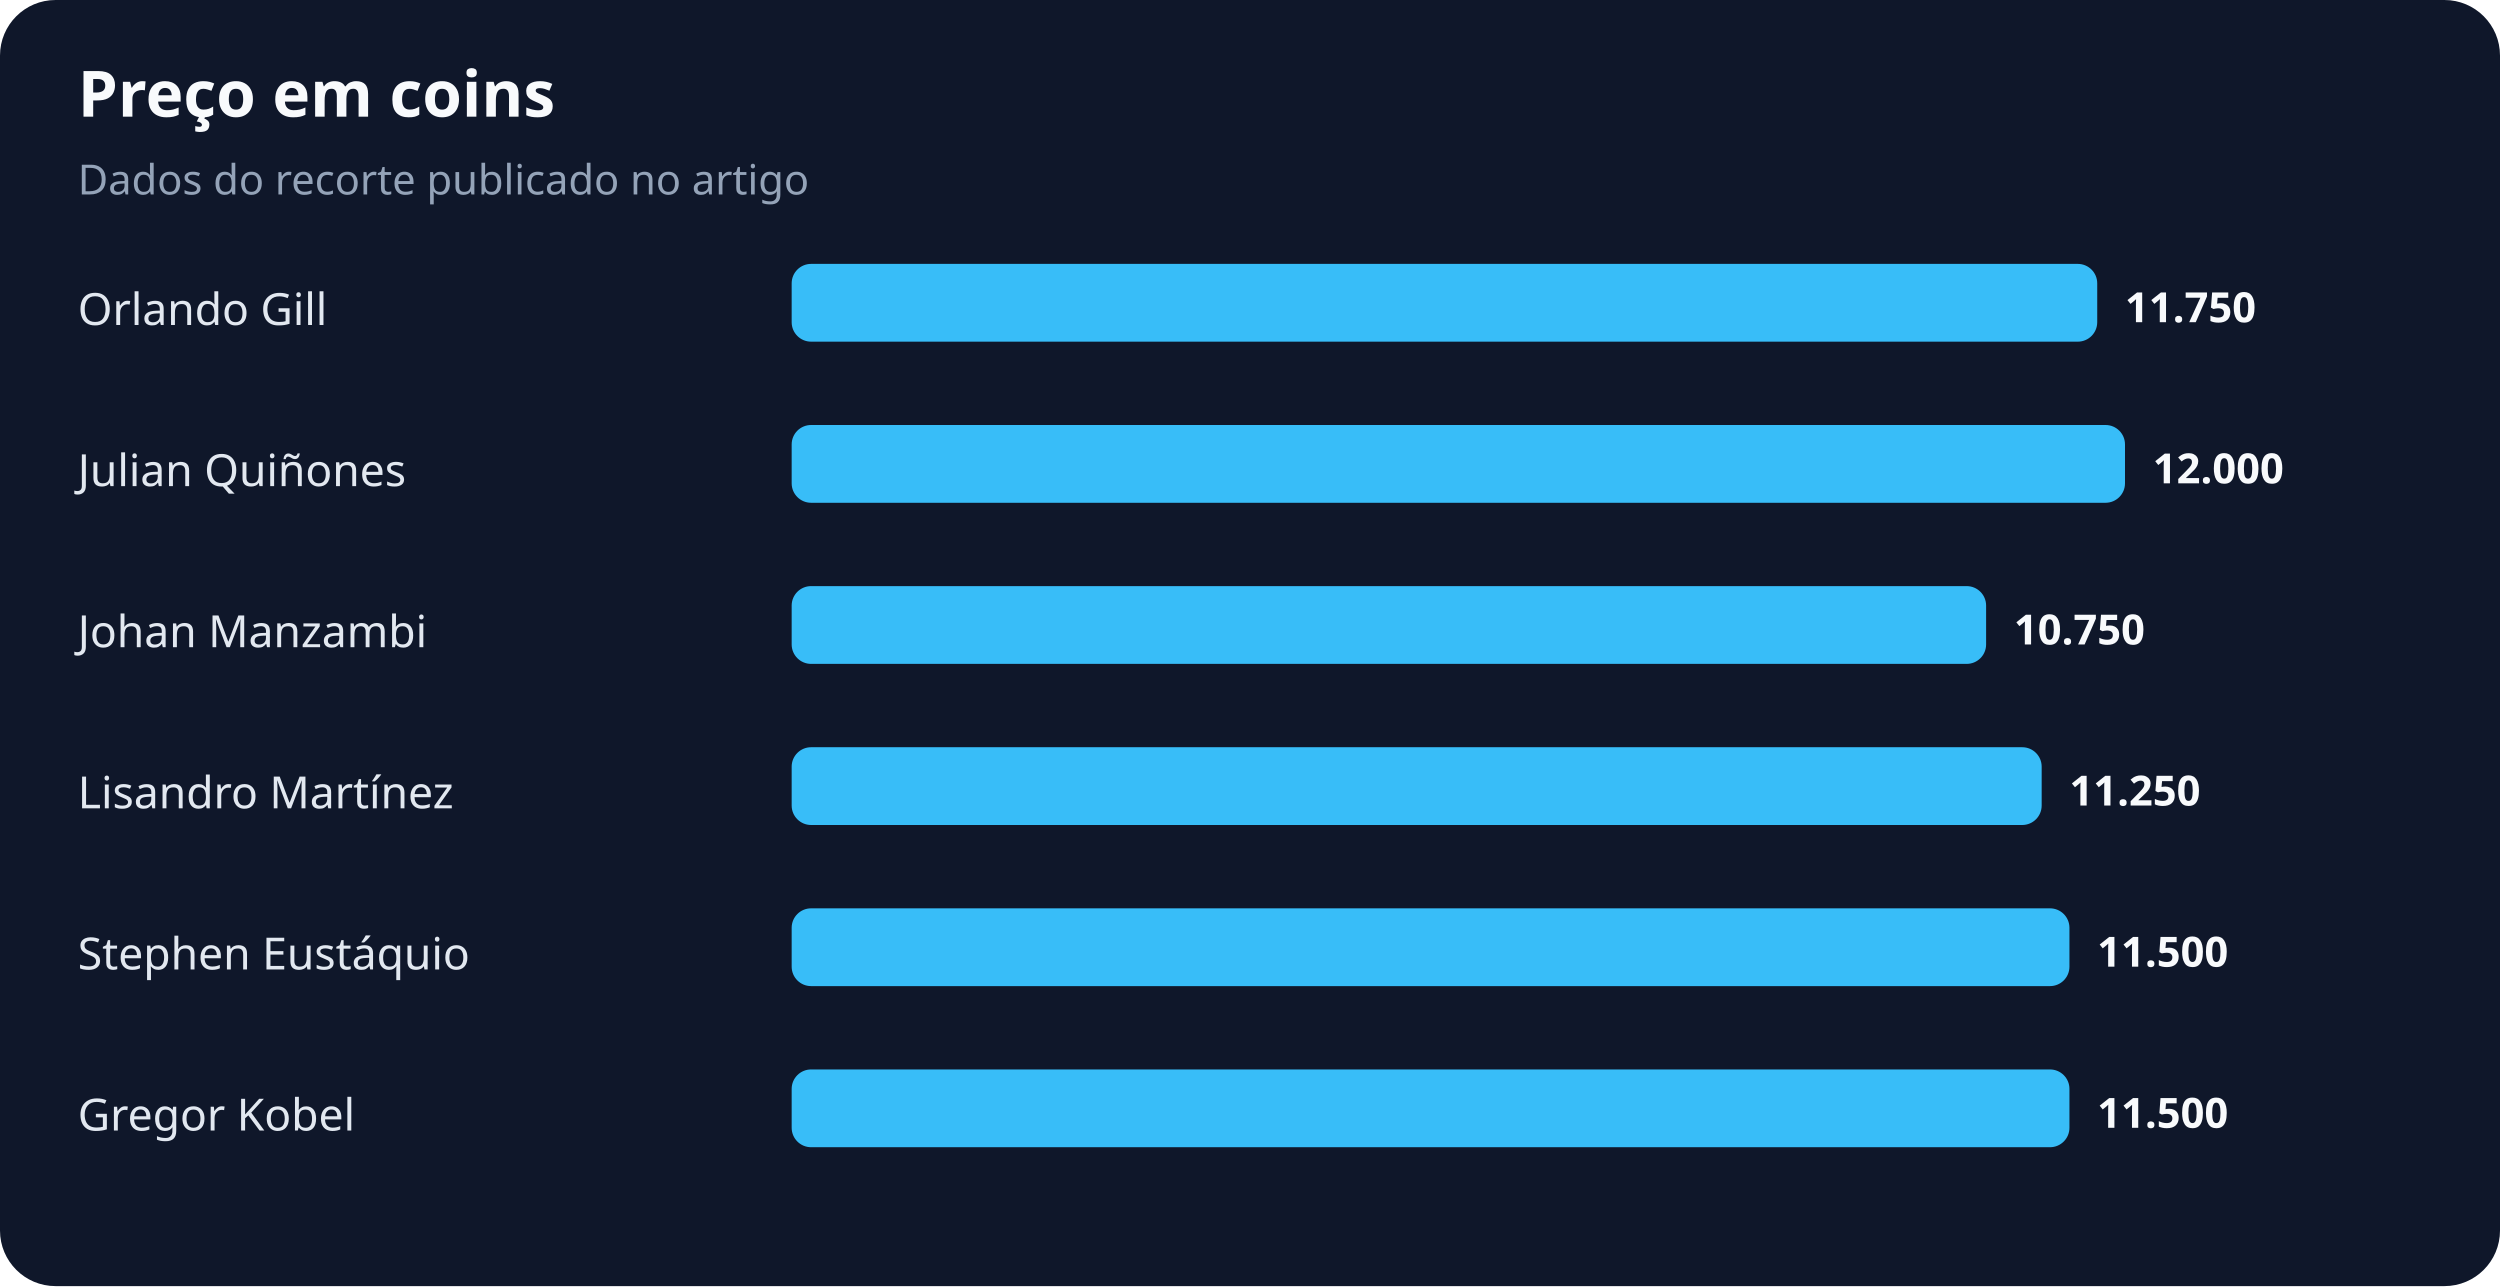
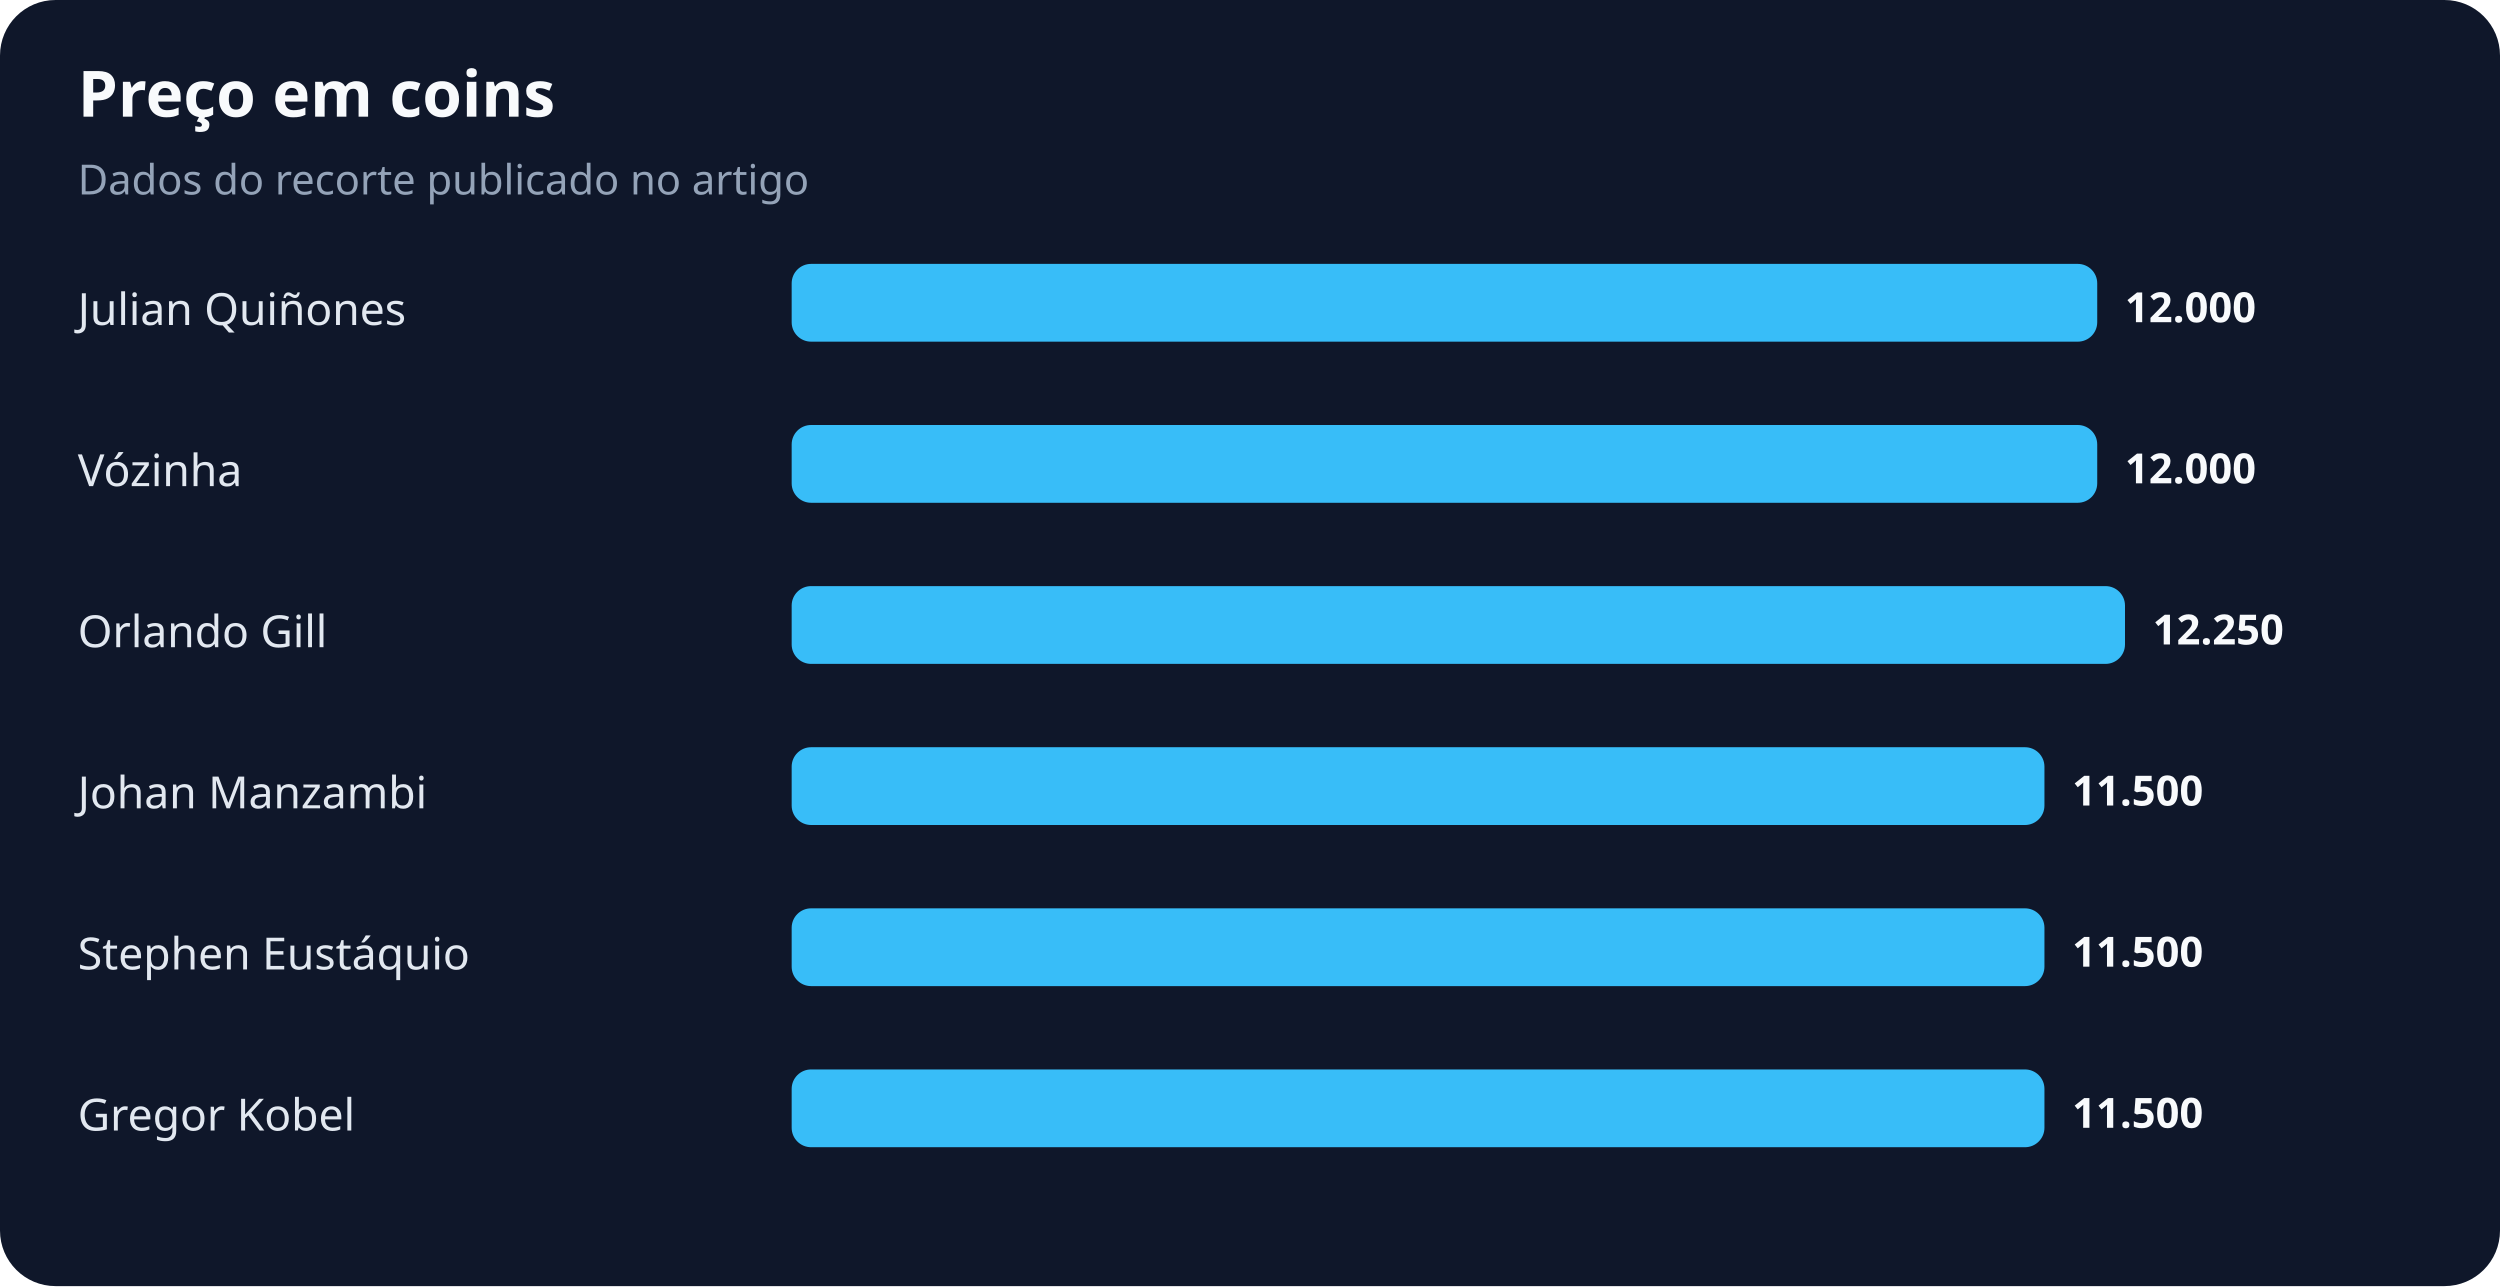
<svg xmlns="http://www.w3.org/2000/svg" width="900" height="463" viewBox="0 0 900 463" role="img" aria-labelledby="title desc">
  <rect width="100%" height="100%" rx="20" fill="#0f172a" />
  <text x="28" y="42" fill="#f8fafc" font-family="system-ui,sans-serif" font-size="23" font-weight="700">Preço em coins</text>
  <text x="28" y="70" fill="#94a3b8" font-family="system-ui,sans-serif" font-size="15">Dados do recorte publicado no artigo</text>
-   <text x="28" y="117" fill="#e2e8f0" font-family="system-ui,sans-serif" font-size="16">Orlando Gill</text>
+   <text x="28" y="117" fill="#e2e8f0" font-family="system-ui,sans-serif" font-size="16">Julian Quiñones</text>
  <rect x="285" y="95" width="470" height="28" rx="7" fill="#38bdf8" />
-   <text x="765" y="116" fill="#f8fafc" font-family="system-ui,sans-serif" font-size="15" font-weight="700">11.750</text>
-   <text x="28" y="175" fill="#e2e8f0" font-family="system-ui,sans-serif" font-size="16">Julian Quiñones</text>
-   <rect x="285" y="153" width="480" height="28" rx="7" fill="#38bdf8" />
-   <text x="775" y="174" fill="#f8fafc" font-family="system-ui,sans-serif" font-size="15" font-weight="700">12.000</text>
-   <text x="28" y="233" fill="#e2e8f0" font-family="system-ui,sans-serif" font-size="16">Johan Manzambi</text>
-   <rect x="285" y="211" width="430" height="28" rx="7" fill="#38bdf8" />
-   <text x="725" y="232" fill="#f8fafc" font-family="system-ui,sans-serif" font-size="15" font-weight="700">10.750</text>
-   <text x="28" y="291" fill="#e2e8f0" font-family="system-ui,sans-serif" font-size="16">Lisandro Martínez</text>
-   <rect x="285" y="269" width="450" height="28" rx="7" fill="#38bdf8" />
-   <text x="745" y="290" fill="#f8fafc" font-family="system-ui,sans-serif" font-size="15" font-weight="700">11.250</text>
+   <text x="765" y="116" fill="#f8fafc" font-family="system-ui,sans-serif" font-size="15" font-weight="700">12.000</text>
+   <text x="28" y="175" fill="#e2e8f0" font-family="system-ui,sans-serif" font-size="16">Vózinha</text>
+   <rect x="285" y="153" width="470" height="28" rx="7" fill="#38bdf8" />
+   <text x="765" y="174" fill="#f8fafc" font-family="system-ui,sans-serif" font-size="15" font-weight="700">12.000</text>
+   <text x="28" y="233" fill="#e2e8f0" font-family="system-ui,sans-serif" font-size="16">Orlando Gill</text>
+   <rect x="285" y="211" width="480" height="28" rx="7" fill="#38bdf8" />
+   <text x="775" y="232" fill="#f8fafc" font-family="system-ui,sans-serif" font-size="15" font-weight="700">12.250</text>
+   <text x="28" y="291" fill="#e2e8f0" font-family="system-ui,sans-serif" font-size="16">Johan Manzambi</text>
+   <rect x="285" y="269" width="451" height="28" rx="7" fill="#38bdf8" />
+   <text x="746" y="290" fill="#f8fafc" font-family="system-ui,sans-serif" font-size="15" font-weight="700">11.500</text>
  <text x="28" y="349" fill="#e2e8f0" font-family="system-ui,sans-serif" font-size="16">Stephen Eustáquio</text>
-   <rect x="285" y="327" width="460" height="28" rx="7" fill="#38bdf8" />
-   <text x="755" y="348" fill="#f8fafc" font-family="system-ui,sans-serif" font-size="15" font-weight="700">11.500</text>
+   <rect x="285" y="327" width="451" height="28" rx="7" fill="#38bdf8" />
+   <text x="746" y="348" fill="#f8fafc" font-family="system-ui,sans-serif" font-size="15" font-weight="700">11.500</text>
  <text x="28" y="407" fill="#e2e8f0" font-family="system-ui,sans-serif" font-size="16">Gregor Kobel</text>
-   <rect x="285" y="385" width="460" height="28" rx="7" fill="#38bdf8" />
-   <text x="755" y="406" fill="#f8fafc" font-family="system-ui,sans-serif" font-size="15" font-weight="700">11.500</text>
+   <rect x="285" y="385" width="451" height="28" rx="7" fill="#38bdf8" />
+   <text x="746" y="406" fill="#f8fafc" font-family="system-ui,sans-serif" font-size="15" font-weight="700">11.500</text>
</svg>
